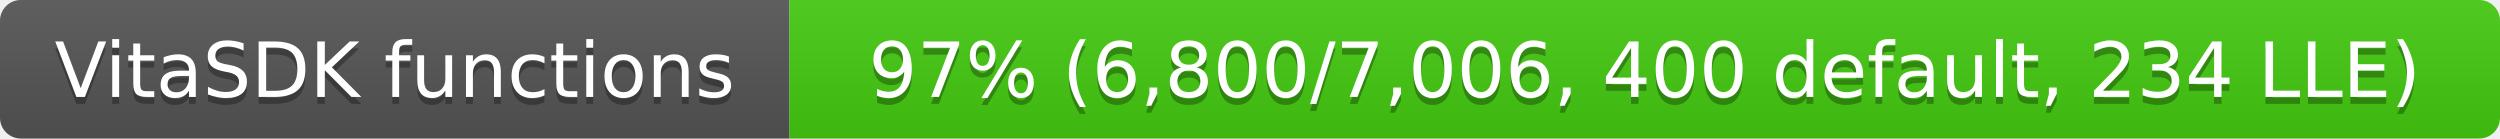
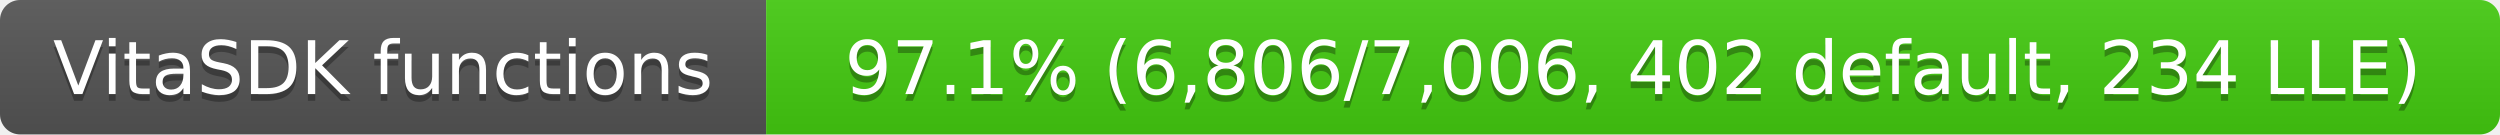
- <svg xmlns="http://www.w3.org/2000/svg" width="361" height="20" role="img" aria-label="VitaSDK functions: 97% (6,800/7,006, 400 default, 234 LLE)">
+ <svg xmlns="http://www.w3.org/2000/svg" width="372" height="20" role="img" aria-label="VitaSDK functions: 97.1% (6,806/7,006, 402 default, 234 LLE)">
  <linearGradient id="s" x2="0" y2="100%">
    <stop offset="0" stop-color="#bbb" stop-opacity=".1" />
    <stop offset="1" stop-opacity=".1" />
  </linearGradient>
  <clipPath id="r">
-     <rect width="361" height="20" rx="3" fill="#fff" />
+     <rect width="372" height="20" rx="3" fill="#fff" />
  </clipPath>
  <g clip-path="url(#r)">
    <rect width="114" height="20" fill="#555" />
-     <rect x="114" width="247" height="20" fill="#4c1" />
-     <rect width="361" height="20" fill="url(#s)" />
+     <rect x="114" width="258" height="20" fill="#4c1" />
+     <rect width="372" height="20" fill="url(#s)" />
  </g>
  <g fill="#fff" text-anchor="middle" font-family="Verdana,Geneva,DejaVu Sans,sans-serif" font-size="11">
    <text x="57" y="15" fill="#010101" fill-opacity=".3">VitaSDK functions</text>
    <text x="57" y="14">VitaSDK functions</text>
-     <text x="237.5" y="15" fill="#010101" fill-opacity=".3">97% (6,800/7,006, 400 default, 234 LLE)</text>
-     <text x="237.5" y="14">97% (6,800/7,006, 400 default, 234 LLE)</text>
+     <text x="243" y="15" fill="#010101" fill-opacity=".3">97.1% (6,806/7,006, 402 default, 234 LLE)</text>
+     <text x="243" y="14">97.1% (6,806/7,006, 402 default, 234 LLE)</text>
  </g>
</svg>
